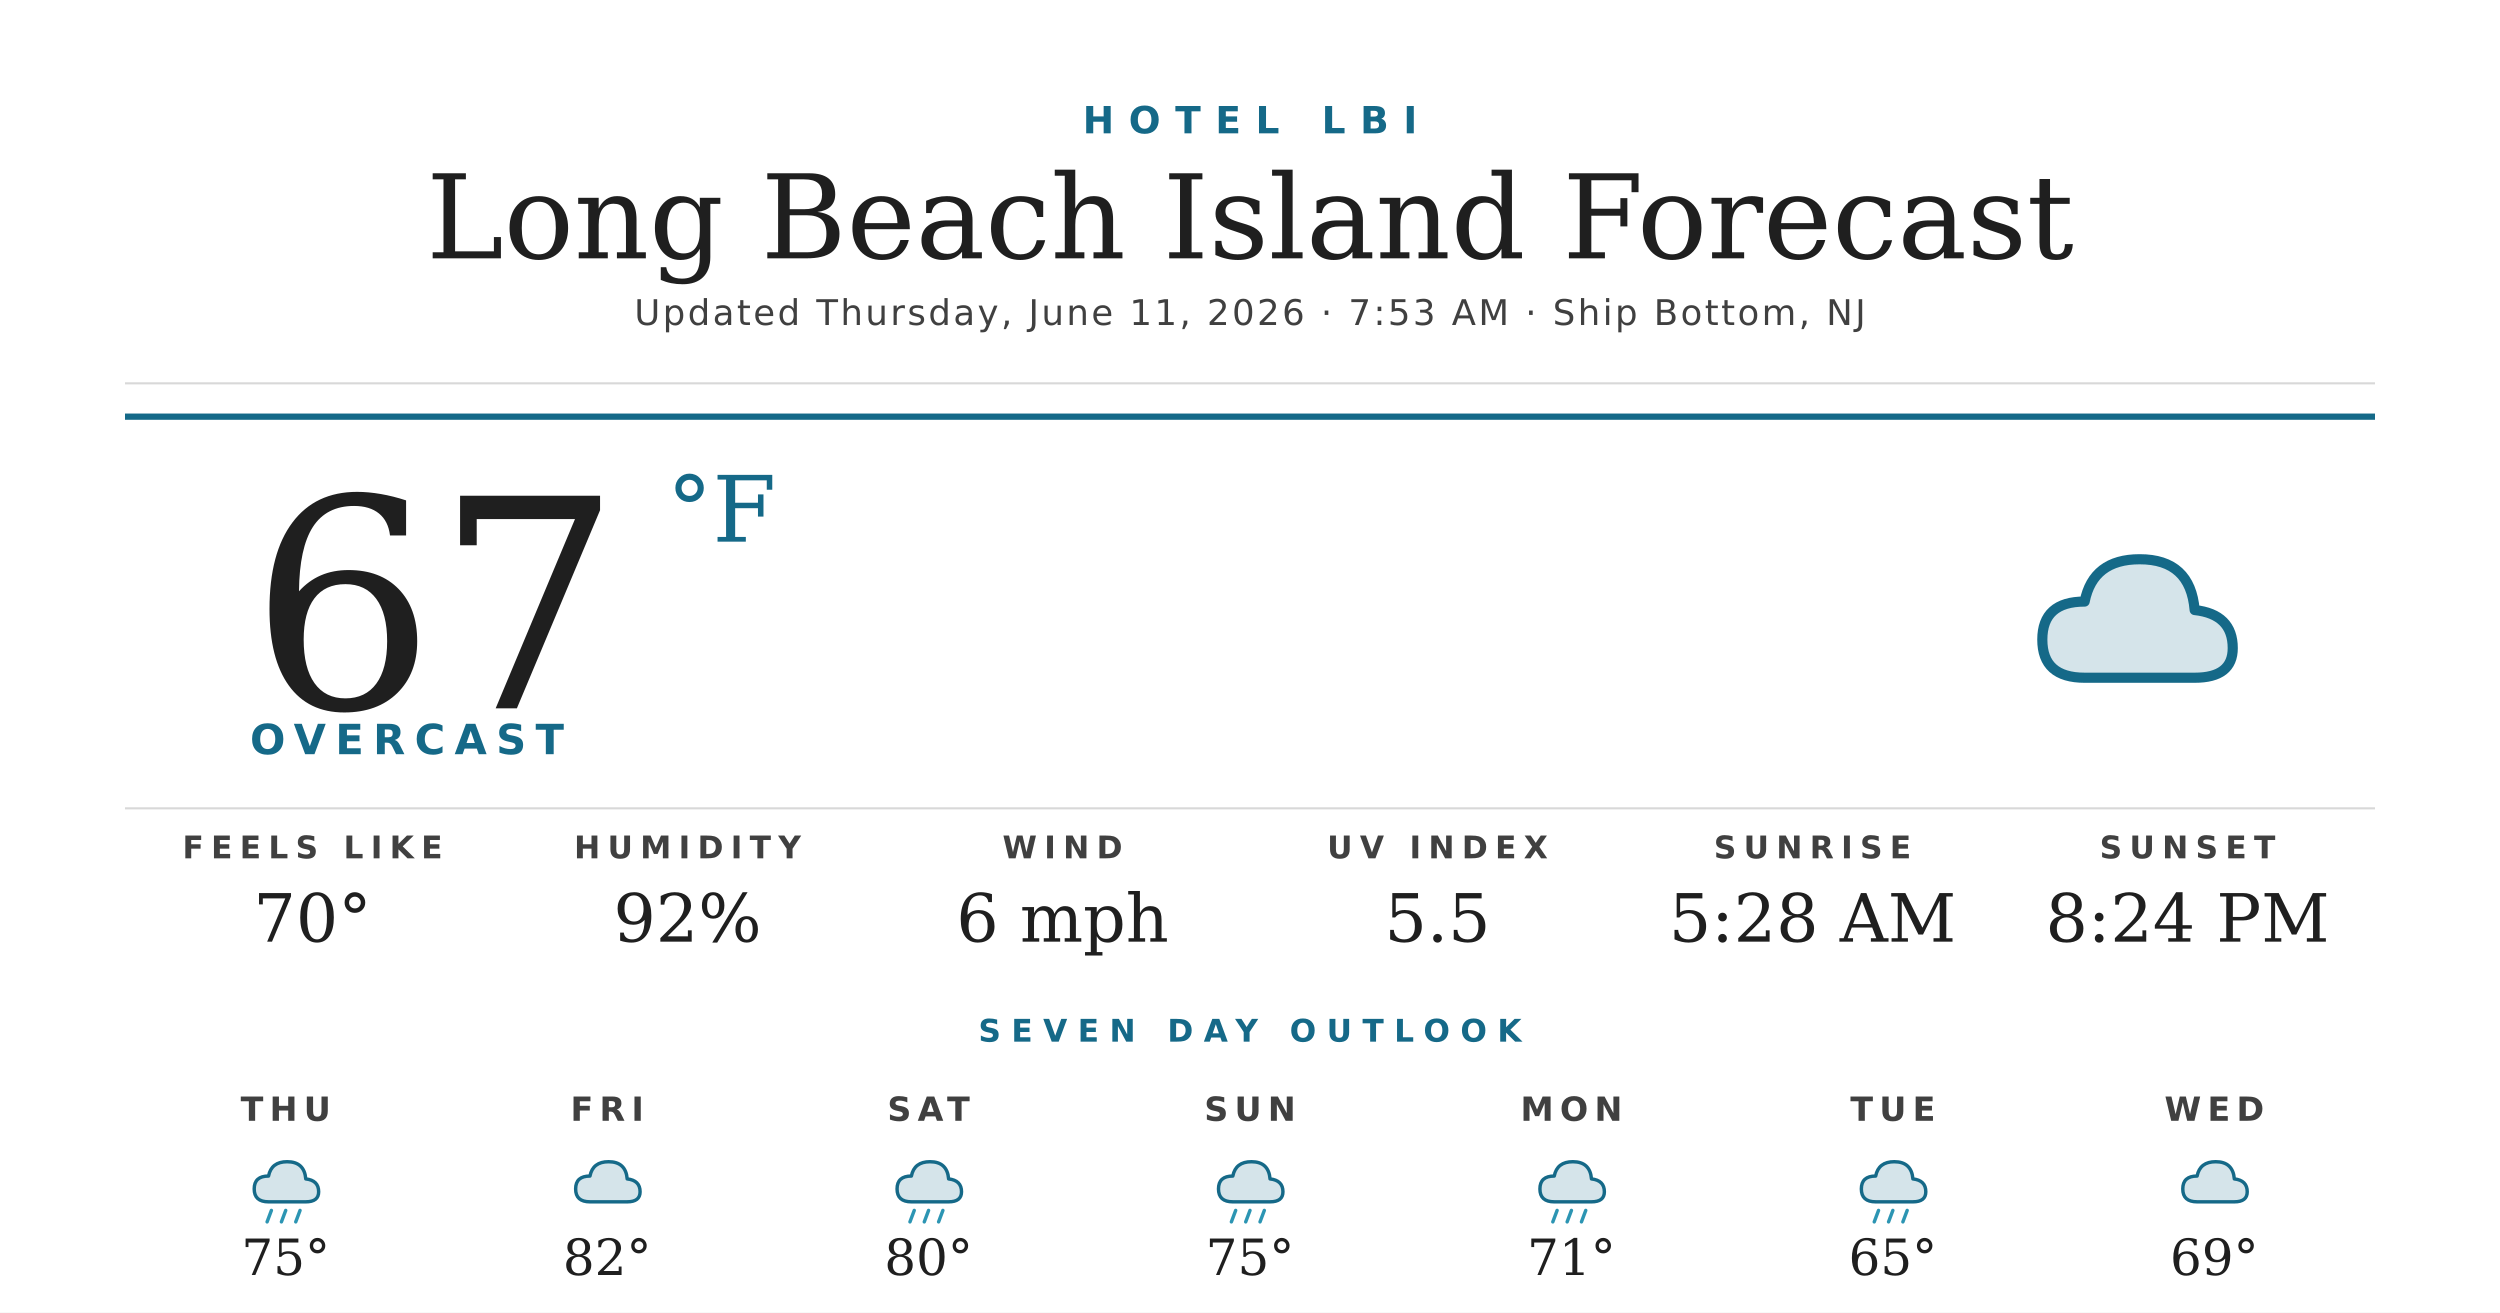
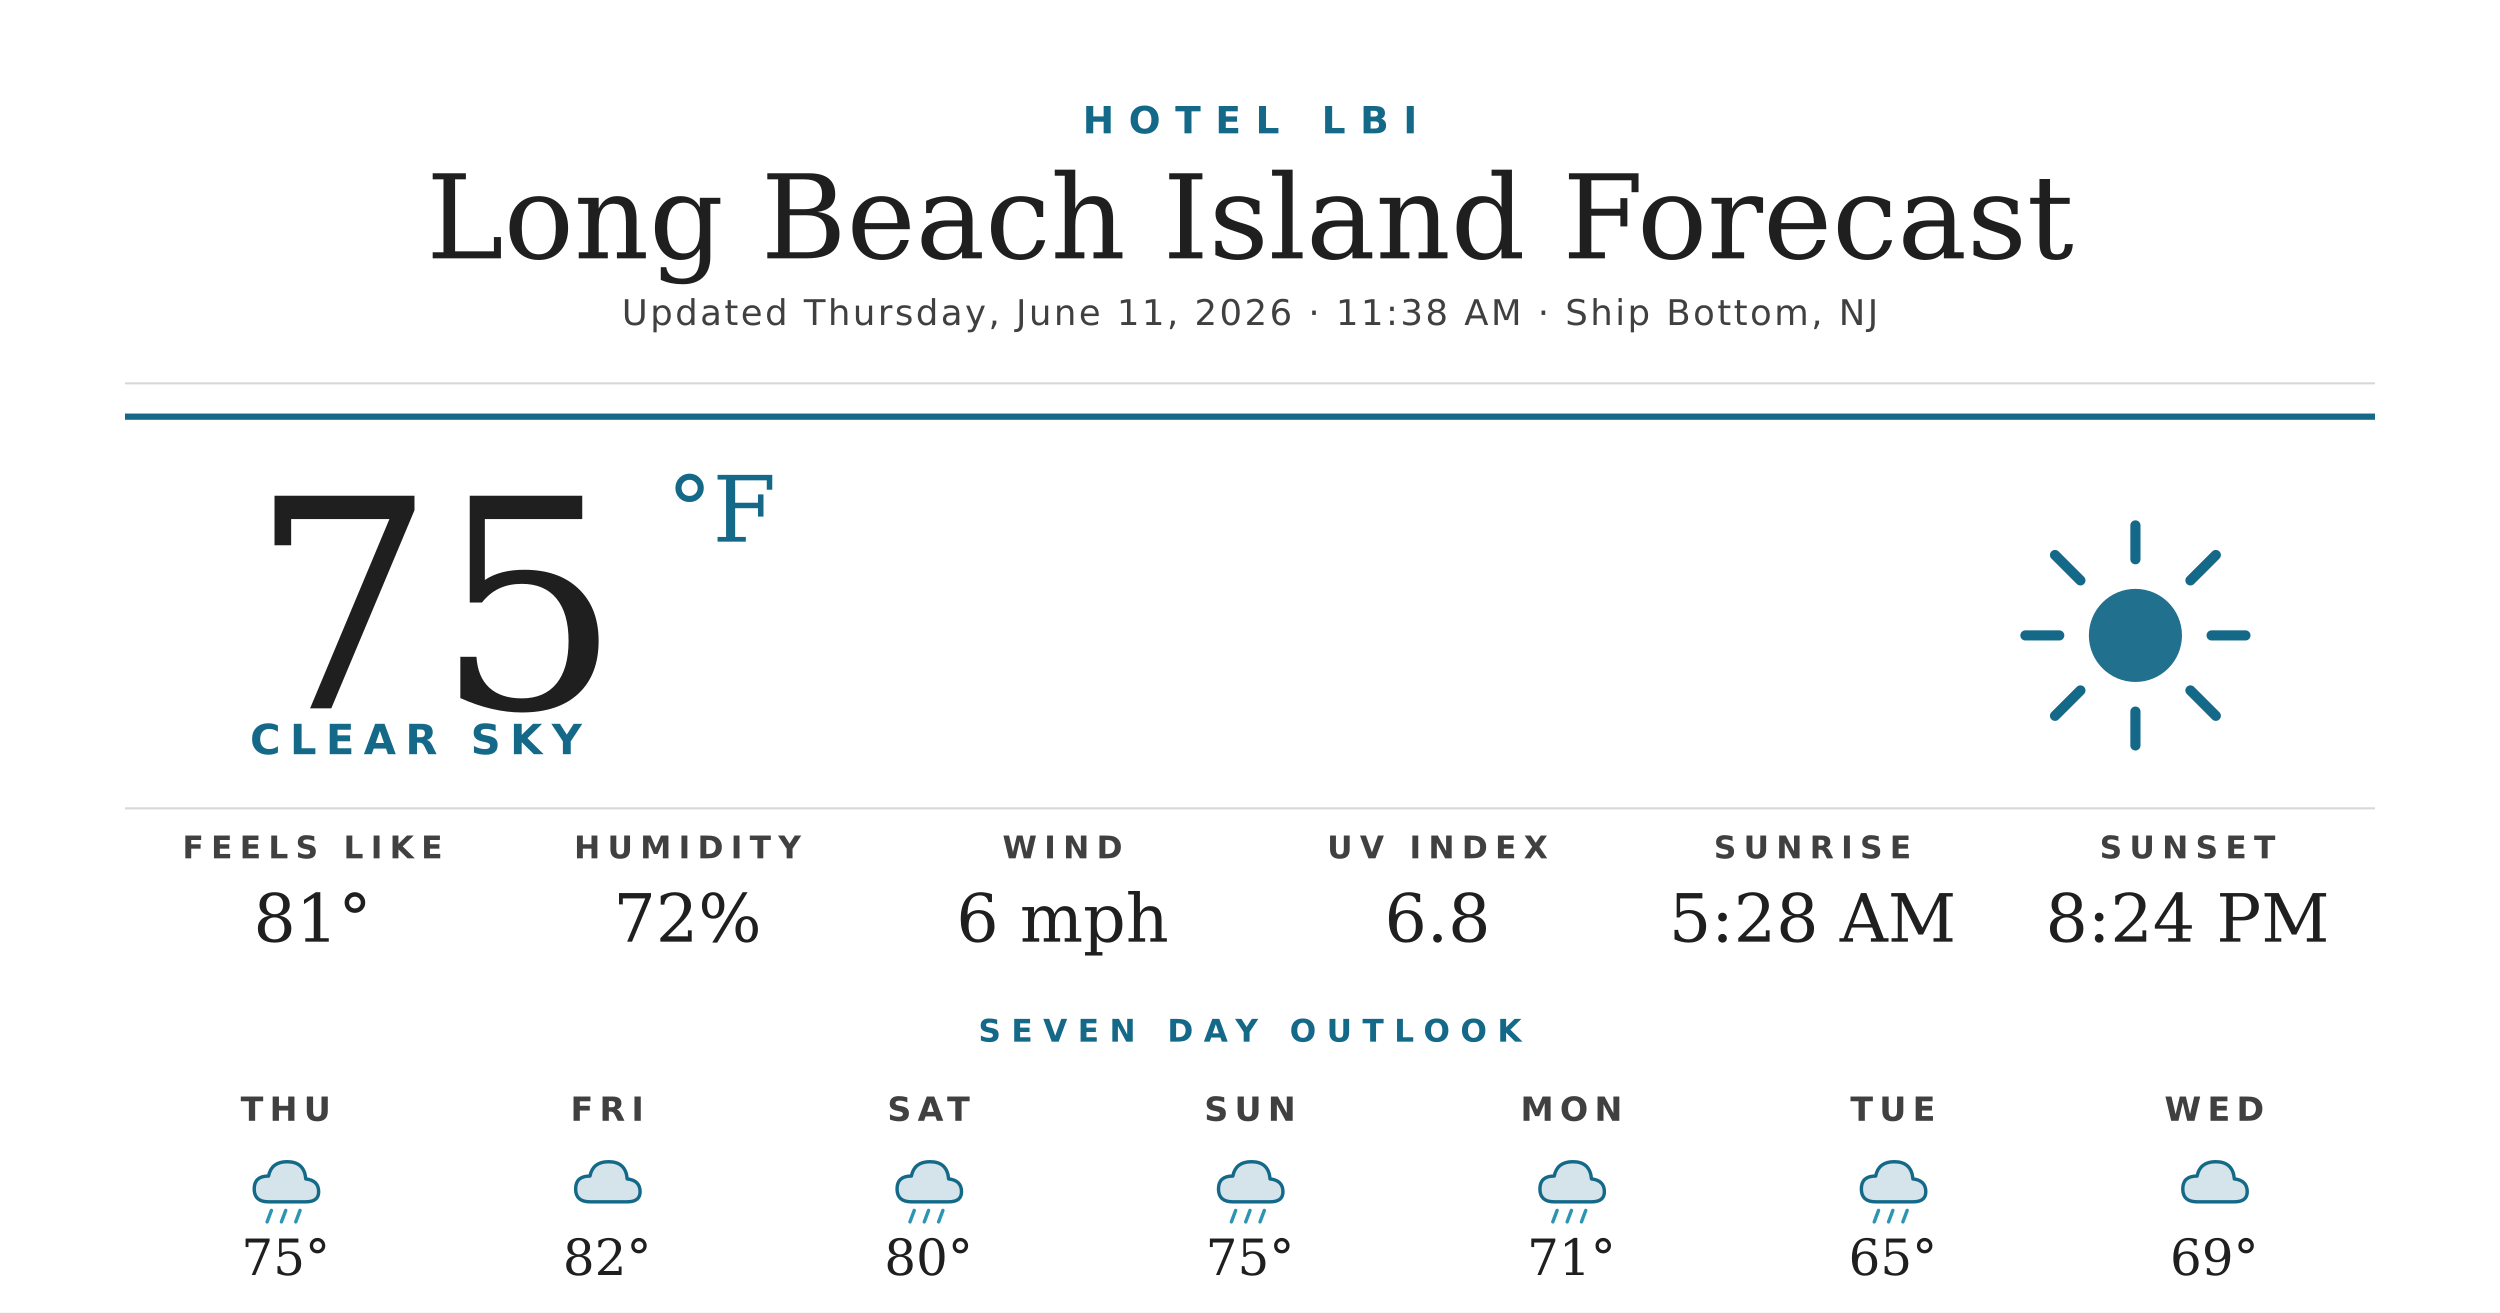
<svg xmlns="http://www.w3.org/2000/svg" width="1200" height="630" viewBox="0 0 1200 630">
  <rect width="1200" height="630" fill="#ffffff" />
  <text x="600" y="64" text-anchor="middle" font-family="'Montserrat Bold', 'Montserrat', 'DejaVu Sans', Helvetica, Arial, sans-serif" font-size="18" font-weight="700" fill="#156988" letter-spacing="7">HOTEL LBI</text>
  <text x="600" y="124" text-anchor="middle" font-family="'Prata', 'DejaVu Serif', Georgia, serif" font-size="56" fill="#1f1f1f">Long Beach Island Forecast</text>
-   <text x="600" y="156" text-anchor="middle" font-family="'Montserrat', 'DejaVu Sans', Helvetica, Arial, sans-serif" font-size="17" font-weight="500" fill="#404040" letter-spacing="1.2">Updated Thursday, June 11, 2026 · 7:53 AM · Ship Bottom, NJ</text>
+   <text x="600" y="156" text-anchor="middle" font-family="'Montserrat', 'DejaVu Sans', Helvetica, Arial, sans-serif" font-size="17" font-weight="500" fill="#404040" letter-spacing="1.2">Updated Thursday, June 11, 2026 · 11:38 AM · Ship Bottom, NJ</text>
  <line x1="60" y1="184" x2="1140" y2="184" stroke="#d8d8d8" stroke-width="1" />
  <line x1="60" y1="200" x2="1140" y2="200" stroke="#156988" stroke-width="3" />
-   <text x="120" y="340" font-family="'Prata', 'DejaVu Serif', Georgia, serif" font-size="140" fill="#1f1f1f">67</text>
+   <text x="120" y="340" font-family="'Prata', 'DejaVu Serif', Georgia, serif" font-size="140" fill="#1f1f1f">75</text>
  <text x="320" y="260" font-family="'Prata', 'DejaVu Serif', Georgia, serif" font-size="44" fill="#156988">°F</text>
-   <text x="120" y="362" font-family="'Montserrat Bold', 'Montserrat', 'DejaVu Sans', Helvetica, Arial, sans-serif" font-size="20" font-weight="700" fill="#156988" letter-spacing="4.5">OVERCAST</text>
+   <text x="120" y="362" font-family="'Montserrat Bold', 'Montserrat', 'DejaVu Sans', Helvetica, Arial, sans-serif" font-size="20" font-weight="700" fill="#156988" letter-spacing="4.5">CLEAR SKY</text>
  <g transform="translate(960,240) scale(2.03125)">
-     <path d="M20 42 Q10 42 10 33 Q10 24 20 24 Q22 14 33 14 Q45 14 46 26 Q55 27 55 35 Q55 42 46 42 Z" fill="#156988" opacity="0.18" />
-     <path d="M20 42 Q10 42 10 33 Q10 24 20 24 Q22 14 33 14 Q45 14 46 26 Q55 27 55 35 Q55 42 46 42 Z" fill="none" stroke="#156988" stroke-width="2.4" stroke-linejoin="round" />
+     <circle cx="32" cy="32" r="11" fill="#156988" opacity="0.95" />
+     <g stroke="#156988" stroke-width="2.4" stroke-linecap="round">
+       <line x1="32" y1="6" x2="32" y2="14" />
+       <line x1="32" y1="50" x2="32" y2="58" />
+       <line x1="6" y1="32" x2="14" y2="32" />
+       <line x1="50" y1="32" x2="58" y2="32" />
+       <line x1="13" y1="13" x2="19" y2="19" />
+       <line x1="45" y1="45" x2="51" y2="51" />
+       <line x1="13" y1="51" x2="19" y2="45" />
+       <line x1="45" y1="19" x2="51" y2="13" />
+     </g>
  </g>
  <line x1="60" y1="388" x2="1140" y2="388" stroke="#d8d8d8" stroke-width="1" />
  <text x="150" y="412" text-anchor="middle" font-family="'Montserrat Bold', 'Montserrat', 'DejaVu Sans', Helvetica, Arial, sans-serif" font-size="15" font-weight="700" fill="#404040" letter-spacing="3.5">FEELS LIKE</text>
-   <text x="150" y="452" text-anchor="middle" font-family="'Prata', 'DejaVu Serif', Georgia, serif" font-size="32" fill="#1f1f1f">70°</text>
+   <text x="150" y="452" text-anchor="middle" font-family="'Prata', 'DejaVu Serif', Georgia, serif" font-size="32" fill="#1f1f1f">81°</text>
  <text x="330" y="412" text-anchor="middle" font-family="'Montserrat Bold', 'Montserrat', 'DejaVu Sans', Helvetica, Arial, sans-serif" font-size="15" font-weight="700" fill="#404040" letter-spacing="3.5">HUMIDITY</text>
-   <text x="330" y="452" text-anchor="middle" font-family="'Prata', 'DejaVu Serif', Georgia, serif" font-size="32" fill="#1f1f1f">92%</text>
+   <text x="330" y="452" text-anchor="middle" font-family="'Prata', 'DejaVu Serif', Georgia, serif" font-size="32" fill="#1f1f1f">72%</text>
  <text x="510" y="412" text-anchor="middle" font-family="'Montserrat Bold', 'Montserrat', 'DejaVu Sans', Helvetica, Arial, sans-serif" font-size="15" font-weight="700" fill="#404040" letter-spacing="3.5">WIND</text>
  <text x="510" y="452" text-anchor="middle" font-family="'Prata', 'DejaVu Serif', Georgia, serif" font-size="32" fill="#1f1f1f">6 mph</text>
  <text x="690" y="412" text-anchor="middle" font-family="'Montserrat Bold', 'Montserrat', 'DejaVu Sans', Helvetica, Arial, sans-serif" font-size="15" font-weight="700" fill="#404040" letter-spacing="3.5">UV INDEX</text>
-   <text x="690" y="452" text-anchor="middle" font-family="'Prata', 'DejaVu Serif', Georgia, serif" font-size="32" fill="#1f1f1f">5.5</text>
+   <text x="690" y="452" text-anchor="middle" font-family="'Prata', 'DejaVu Serif', Georgia, serif" font-size="32" fill="#1f1f1f">6.8</text>
  <text x="870" y="412" text-anchor="middle" font-family="'Montserrat Bold', 'Montserrat', 'DejaVu Sans', Helvetica, Arial, sans-serif" font-size="15" font-weight="700" fill="#404040" letter-spacing="3.5">SUNRISE</text>
  <text x="870" y="452" text-anchor="middle" font-family="'Prata', 'DejaVu Serif', Georgia, serif" font-size="32" fill="#1f1f1f">5:28 AM</text>
  <text x="1050" y="412" text-anchor="middle" font-family="'Montserrat Bold', 'Montserrat', 'DejaVu Sans', Helvetica, Arial, sans-serif" font-size="15" font-weight="700" fill="#404040" letter-spacing="3.5">SUNSET</text>
  <text x="1050" y="452" text-anchor="middle" font-family="'Prata', 'DejaVu Serif', Georgia, serif" font-size="32" fill="#1f1f1f">8:24 PM</text>
  <text x="600" y="500" text-anchor="middle" font-family="'Montserrat Bold', 'Montserrat', 'DejaVu Sans', Helvetica, Arial, sans-serif" font-size="15" font-weight="700" fill="#156988" letter-spacing="5">SEVEN DAY OUTLOOK</text>
  <text x="137.143" y="538" text-anchor="middle" font-family="'Montserrat Bold', 'Montserrat', 'DejaVu Sans', Helvetica, Arial, sans-serif" font-size="16" font-weight="700" fill="#404040" letter-spacing="3">THU</text>
  <g transform="translate(115.1429,548) scale(0.6875)">
    <path d="M20 42 Q10 42 10 33 Q10 24 20 24 Q22 14 33 14 Q45 14 46 26 Q55 27 55 35 Q55 42 46 42 Z" fill="#156988" opacity="0.18" />
    <path d="M20 42 Q10 42 10 33 Q10 24 20 24 Q22 14 33 14 Q45 14 46 26 Q55 27 55 35 Q55 42 46 42 Z" fill="none" stroke="#156988" stroke-width="2.4" stroke-linejoin="round" />
    <g stroke="#2C95B3" stroke-width="2.4" stroke-linecap="round">
      <line x1="22" y1="48" x2="19" y2="56" />
      <line x1="32" y1="48" x2="29" y2="56" />
      <line x1="42" y1="48" x2="39" y2="56" />
    </g>
  </g>
  <text x="137.143" y="612" text-anchor="middle" font-family="'Prata', 'DejaVu Serif', Georgia, serif" font-size="24" fill="#1f1f1f">75°</text>
  <text x="291.429" y="538" text-anchor="middle" font-family="'Montserrat Bold', 'Montserrat', 'DejaVu Sans', Helvetica, Arial, sans-serif" font-size="16" font-weight="700" fill="#404040" letter-spacing="3">FRI</text>
  <g transform="translate(269.4286,548) scale(0.6875)">
    <path d="M20 42 Q10 42 10 33 Q10 24 20 24 Q22 14 33 14 Q45 14 46 26 Q55 27 55 35 Q55 42 46 42 Z" fill="#156988" opacity="0.18" />
    <path d="M20 42 Q10 42 10 33 Q10 24 20 24 Q22 14 33 14 Q45 14 46 26 Q55 27 55 35 Q55 42 46 42 Z" fill="none" stroke="#156988" stroke-width="2.4" stroke-linejoin="round" />
  </g>
  <text x="291.429" y="612" text-anchor="middle" font-family="'Prata', 'DejaVu Serif', Georgia, serif" font-size="24" fill="#1f1f1f">82°</text>
  <text x="445.714" y="538" text-anchor="middle" font-family="'Montserrat Bold', 'Montserrat', 'DejaVu Sans', Helvetica, Arial, sans-serif" font-size="16" font-weight="700" fill="#404040" letter-spacing="3">SAT</text>
  <g transform="translate(423.7143,548) scale(0.6875)">
    <path d="M20 42 Q10 42 10 33 Q10 24 20 24 Q22 14 33 14 Q45 14 46 26 Q55 27 55 35 Q55 42 46 42 Z" fill="#156988" opacity="0.18" />
    <path d="M20 42 Q10 42 10 33 Q10 24 20 24 Q22 14 33 14 Q45 14 46 26 Q55 27 55 35 Q55 42 46 42 Z" fill="none" stroke="#156988" stroke-width="2.4" stroke-linejoin="round" />
    <g stroke="#2C95B3" stroke-width="2.4" stroke-linecap="round">
      <line x1="22" y1="48" x2="19" y2="56" />
      <line x1="32" y1="48" x2="29" y2="56" />
      <line x1="42" y1="48" x2="39" y2="56" />
    </g>
  </g>
  <text x="445.714" y="612" text-anchor="middle" font-family="'Prata', 'DejaVu Serif', Georgia, serif" font-size="24" fill="#1f1f1f">80°</text>
  <text x="600" y="538" text-anchor="middle" font-family="'Montserrat Bold', 'Montserrat', 'DejaVu Sans', Helvetica, Arial, sans-serif" font-size="16" font-weight="700" fill="#404040" letter-spacing="3">SUN</text>
  <g transform="translate(578,548) scale(0.6875)">
    <path d="M20 42 Q10 42 10 33 Q10 24 20 24 Q22 14 33 14 Q45 14 46 26 Q55 27 55 35 Q55 42 46 42 Z" fill="#156988" opacity="0.18" />
    <path d="M20 42 Q10 42 10 33 Q10 24 20 24 Q22 14 33 14 Q45 14 46 26 Q55 27 55 35 Q55 42 46 42 Z" fill="none" stroke="#156988" stroke-width="2.4" stroke-linejoin="round" />
    <g stroke="#2C95B3" stroke-width="2.4" stroke-linecap="round">
      <line x1="22" y1="48" x2="19" y2="56" />
      <line x1="32" y1="48" x2="29" y2="56" />
      <line x1="42" y1="48" x2="39" y2="56" />
    </g>
  </g>
  <text x="600" y="612" text-anchor="middle" font-family="'Prata', 'DejaVu Serif', Georgia, serif" font-size="24" fill="#1f1f1f">75°</text>
  <text x="754.286" y="538" text-anchor="middle" font-family="'Montserrat Bold', 'Montserrat', 'DejaVu Sans', Helvetica, Arial, sans-serif" font-size="16" font-weight="700" fill="#404040" letter-spacing="3">MON</text>
  <g transform="translate(732.2857,548) scale(0.6875)">
    <path d="M20 42 Q10 42 10 33 Q10 24 20 24 Q22 14 33 14 Q45 14 46 26 Q55 27 55 35 Q55 42 46 42 Z" fill="#156988" opacity="0.18" />
    <path d="M20 42 Q10 42 10 33 Q10 24 20 24 Q22 14 33 14 Q45 14 46 26 Q55 27 55 35 Q55 42 46 42 Z" fill="none" stroke="#156988" stroke-width="2.4" stroke-linejoin="round" />
    <g stroke="#2C95B3" stroke-width="2.4" stroke-linecap="round">
      <line x1="22" y1="48" x2="19" y2="56" />
      <line x1="32" y1="48" x2="29" y2="56" />
      <line x1="42" y1="48" x2="39" y2="56" />
    </g>
  </g>
  <text x="754.286" y="612" text-anchor="middle" font-family="'Prata', 'DejaVu Serif', Georgia, serif" font-size="24" fill="#1f1f1f">71°</text>
  <text x="908.571" y="538" text-anchor="middle" font-family="'Montserrat Bold', 'Montserrat', 'DejaVu Sans', Helvetica, Arial, sans-serif" font-size="16" font-weight="700" fill="#404040" letter-spacing="3">TUE</text>
  <g transform="translate(886.5714,548) scale(0.6875)">
    <path d="M20 42 Q10 42 10 33 Q10 24 20 24 Q22 14 33 14 Q45 14 46 26 Q55 27 55 35 Q55 42 46 42 Z" fill="#156988" opacity="0.18" />
    <path d="M20 42 Q10 42 10 33 Q10 24 20 24 Q22 14 33 14 Q45 14 46 26 Q55 27 55 35 Q55 42 46 42 Z" fill="none" stroke="#156988" stroke-width="2.4" stroke-linejoin="round" />
    <g stroke="#2C95B3" stroke-width="2.4" stroke-linecap="round">
      <line x1="22" y1="48" x2="19" y2="56" />
      <line x1="32" y1="48" x2="29" y2="56" />
      <line x1="42" y1="48" x2="39" y2="56" />
    </g>
  </g>
  <text x="908.571" y="612" text-anchor="middle" font-family="'Prata', 'DejaVu Serif', Georgia, serif" font-size="24" fill="#1f1f1f">65°</text>
  <text x="1062.857" y="538" text-anchor="middle" font-family="'Montserrat Bold', 'Montserrat', 'DejaVu Sans', Helvetica, Arial, sans-serif" font-size="16" font-weight="700" fill="#404040" letter-spacing="3">WED</text>
  <g transform="translate(1040.857,548) scale(0.6875)">
    <path d="M20 42 Q10 42 10 33 Q10 24 20 24 Q22 14 33 14 Q45 14 46 26 Q55 27 55 35 Q55 42 46 42 Z" fill="#156988" opacity="0.18" />
    <path d="M20 42 Q10 42 10 33 Q10 24 20 24 Q22 14 33 14 Q45 14 46 26 Q55 27 55 35 Q55 42 46 42 Z" fill="none" stroke="#156988" stroke-width="2.4" stroke-linejoin="round" />
  </g>
  <text x="1062.857" y="612" text-anchor="middle" font-family="'Prata', 'DejaVu Serif', Georgia, serif" font-size="24" fill="#1f1f1f">69°</text>
</svg>
